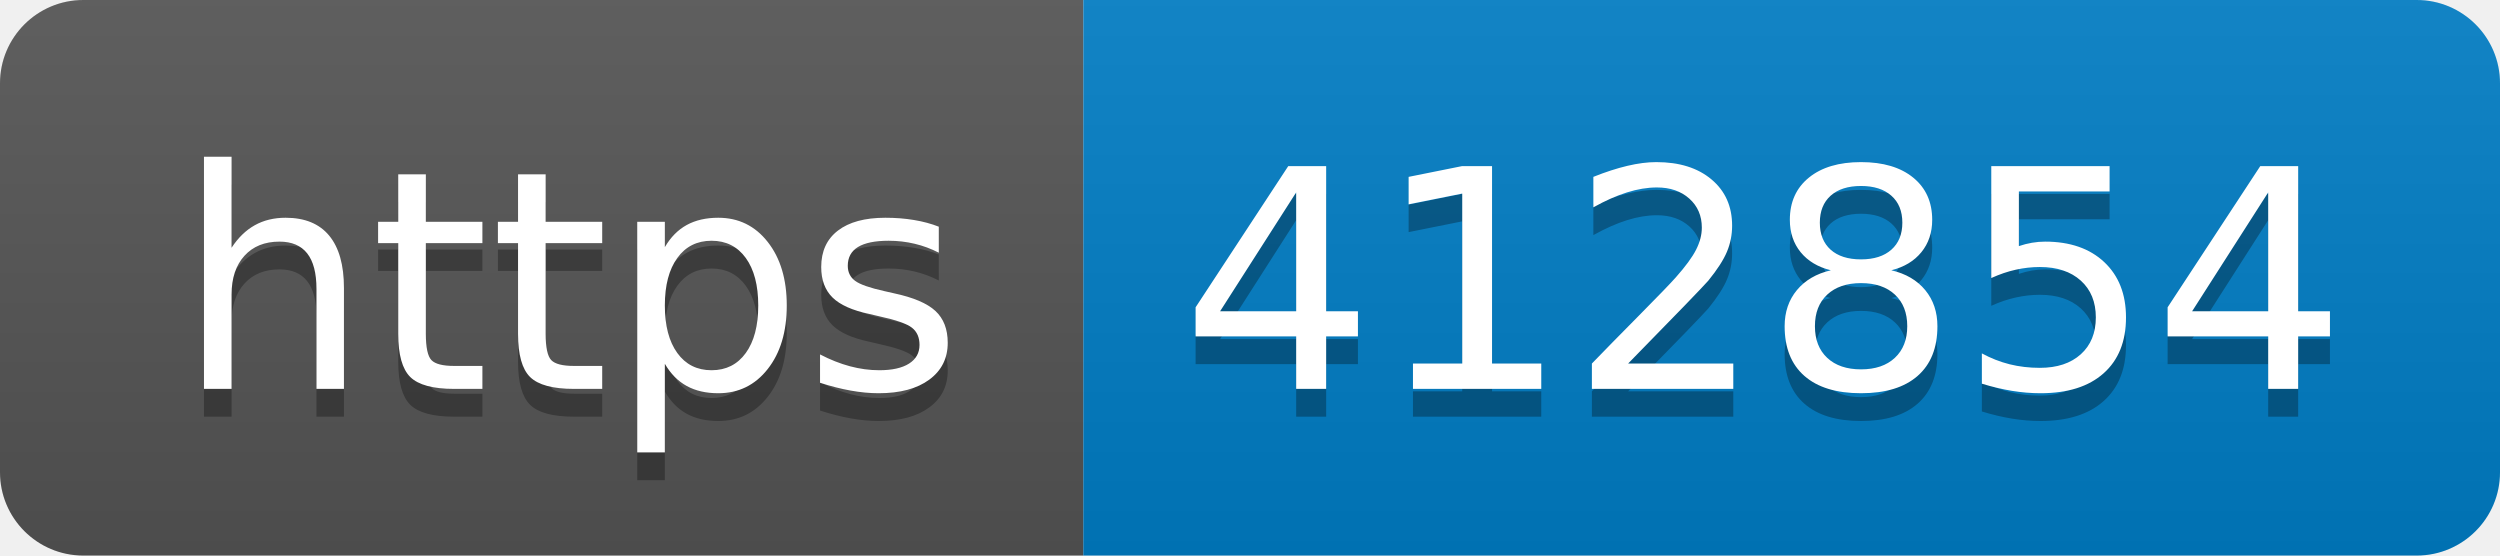
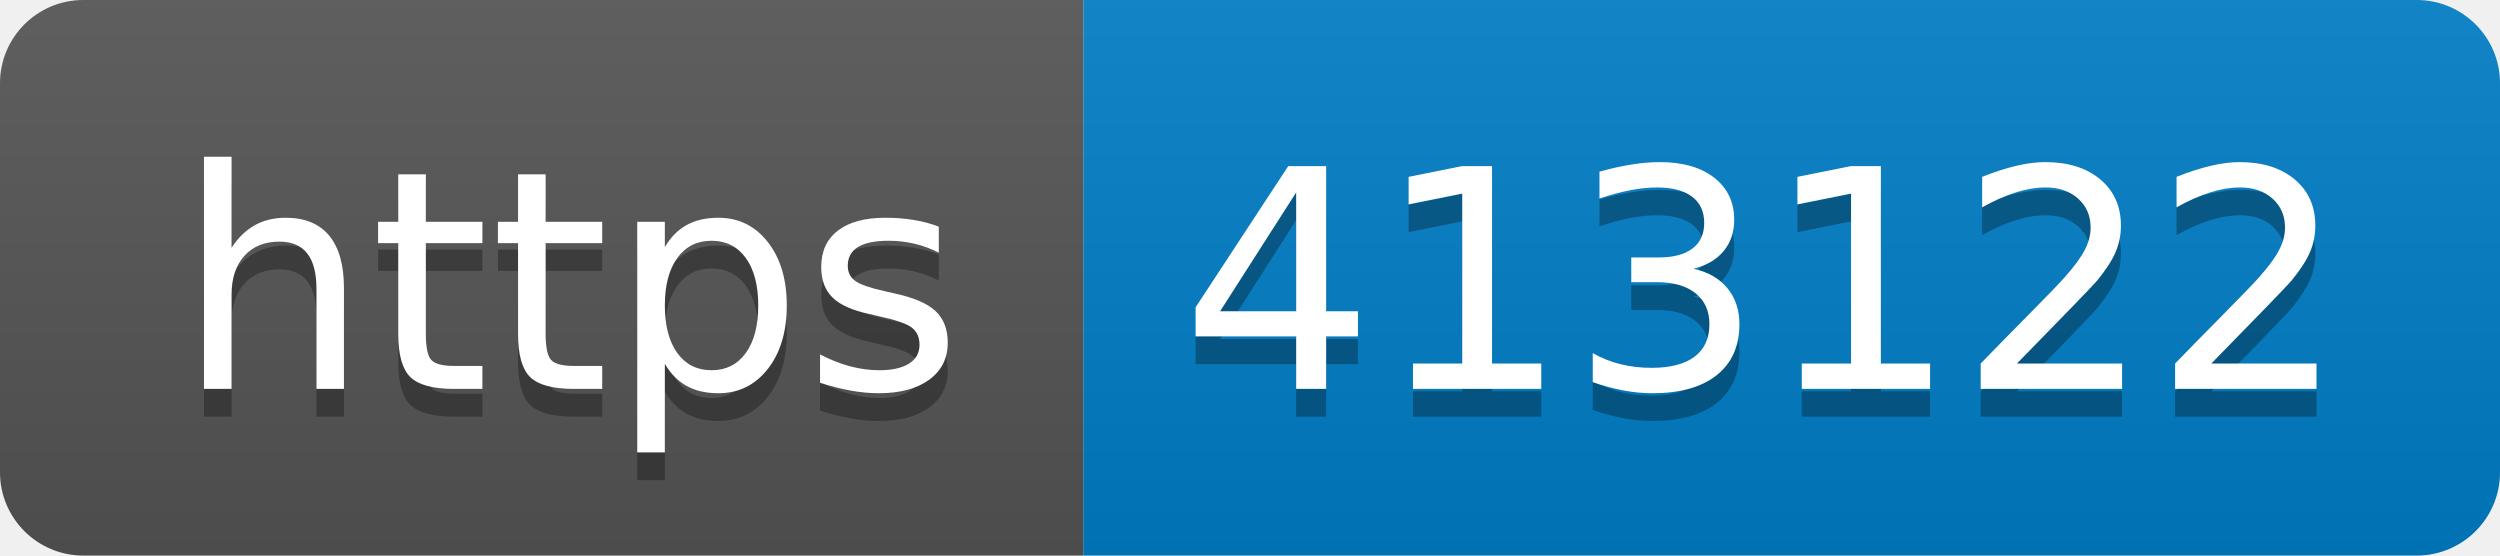
- <svg xmlns="http://www.w3.org/2000/svg" width="90" height="20" role="img" aria-label="https: 412854">
+ <svg xmlns="http://www.w3.org/2000/svg" width="90" height="20" role="img" aria-label="https: 413122">
  <linearGradient id="s" x2="0" y2="100%">
    <stop offset="0" stop-color="#bbb" stop-opacity=".1" />
    <stop offset="1" stop-opacity=".1" />
  </linearGradient>
  <clipPath id="r">
    <rect width="90" height="20" rx="3" fill="#fff" />
  </clipPath>
  <g clip-path="url(#r)">
    <rect width="39" height="20" fill="#555" />
    <rect x="39" width="51" height="20" fill="#007ec6" />
    <rect width="90" height="20" fill="url(#s)" />
  </g>
  <g fill="#fff" text-anchor="middle" font-family="Verdana,Geneva,DejaVu Sans,sans-serif" text-rendering="geometricPrecision" font-size="110">
    <text aria-hidden="true" x="205" y="150" fill="#010101" fill-opacity=".3" transform="scale(.1)" textLength="290">https</text>
    <text x="205" y="140" transform="scale(.1)" fill="#fff" textLength="290">https</text>
-     <text aria-hidden="true" x="635" y="150" fill="#010101" fill-opacity=".3" transform="scale(.1)" textLength="410">412854</text>
-     <text x="635" y="140" transform="scale(.1)" fill="#fff" textLength="410">412854</text>
+     <text aria-hidden="true" x="635" y="150" fill="#010101" fill-opacity=".3" transform="scale(.1)" textLength="410">413122</text>
+     <text x="635" y="140" transform="scale(.1)" fill="#fff" textLength="410">413122</text>
  </g>
</svg>
